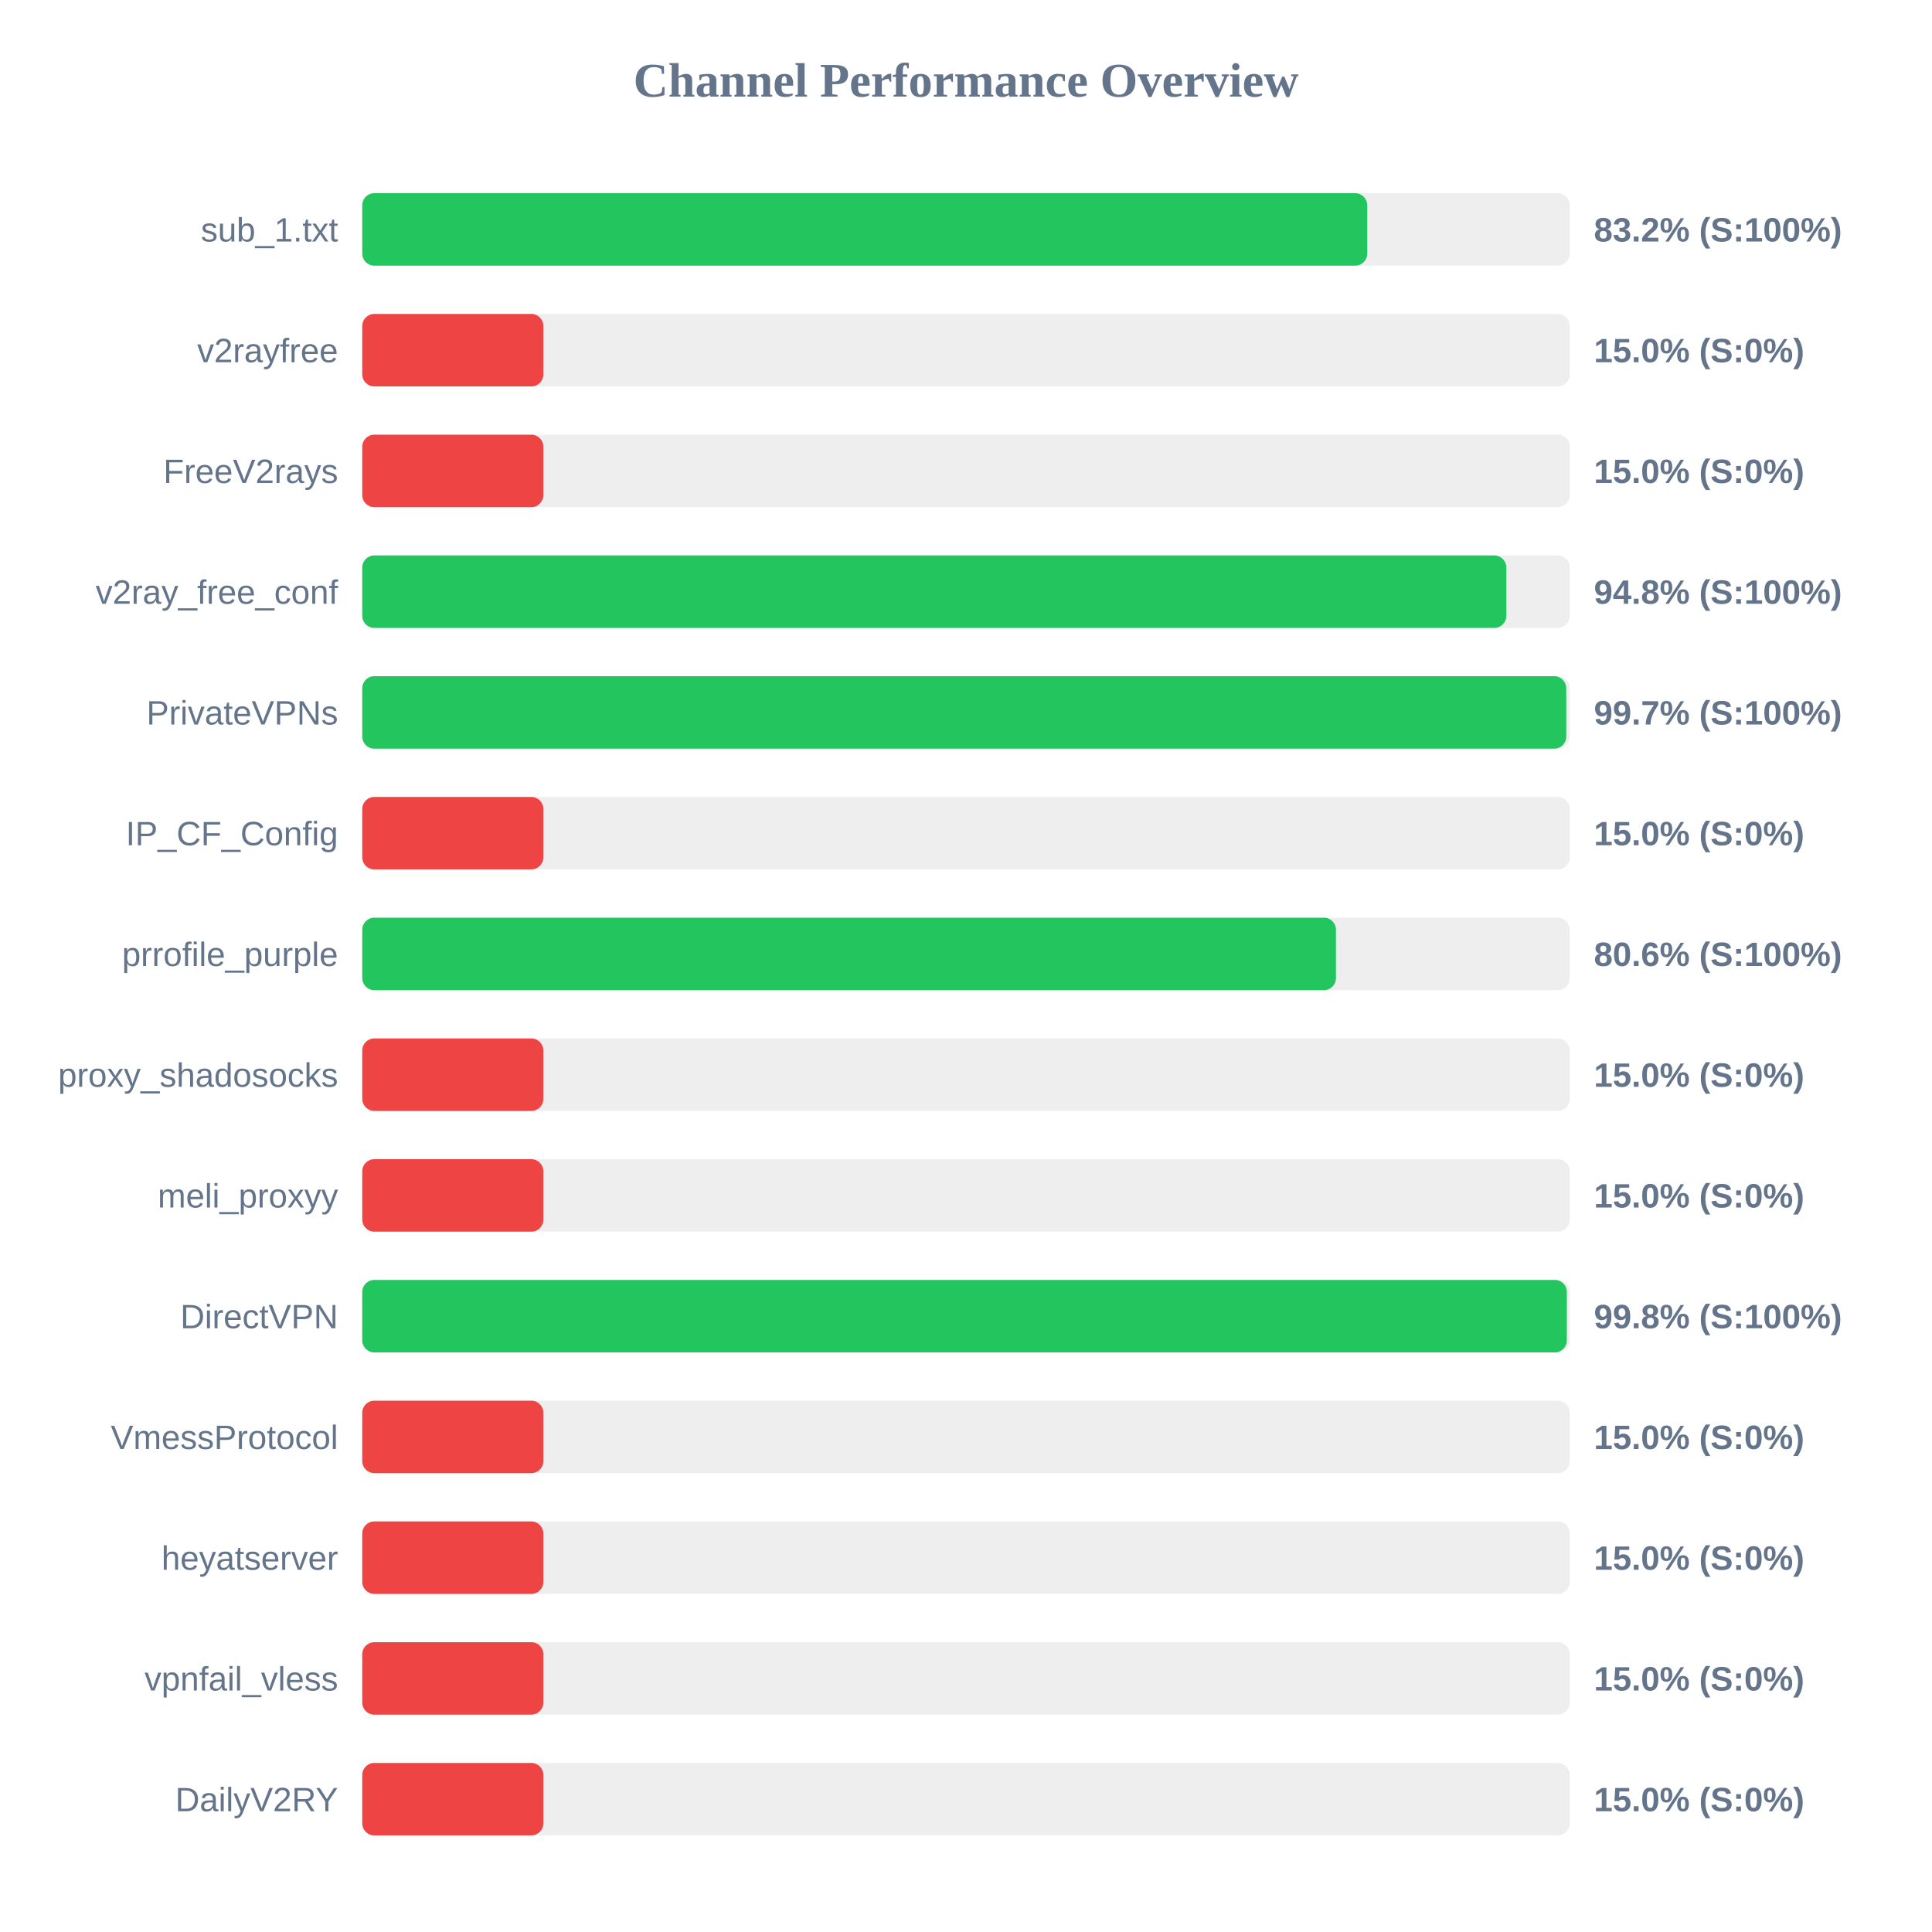
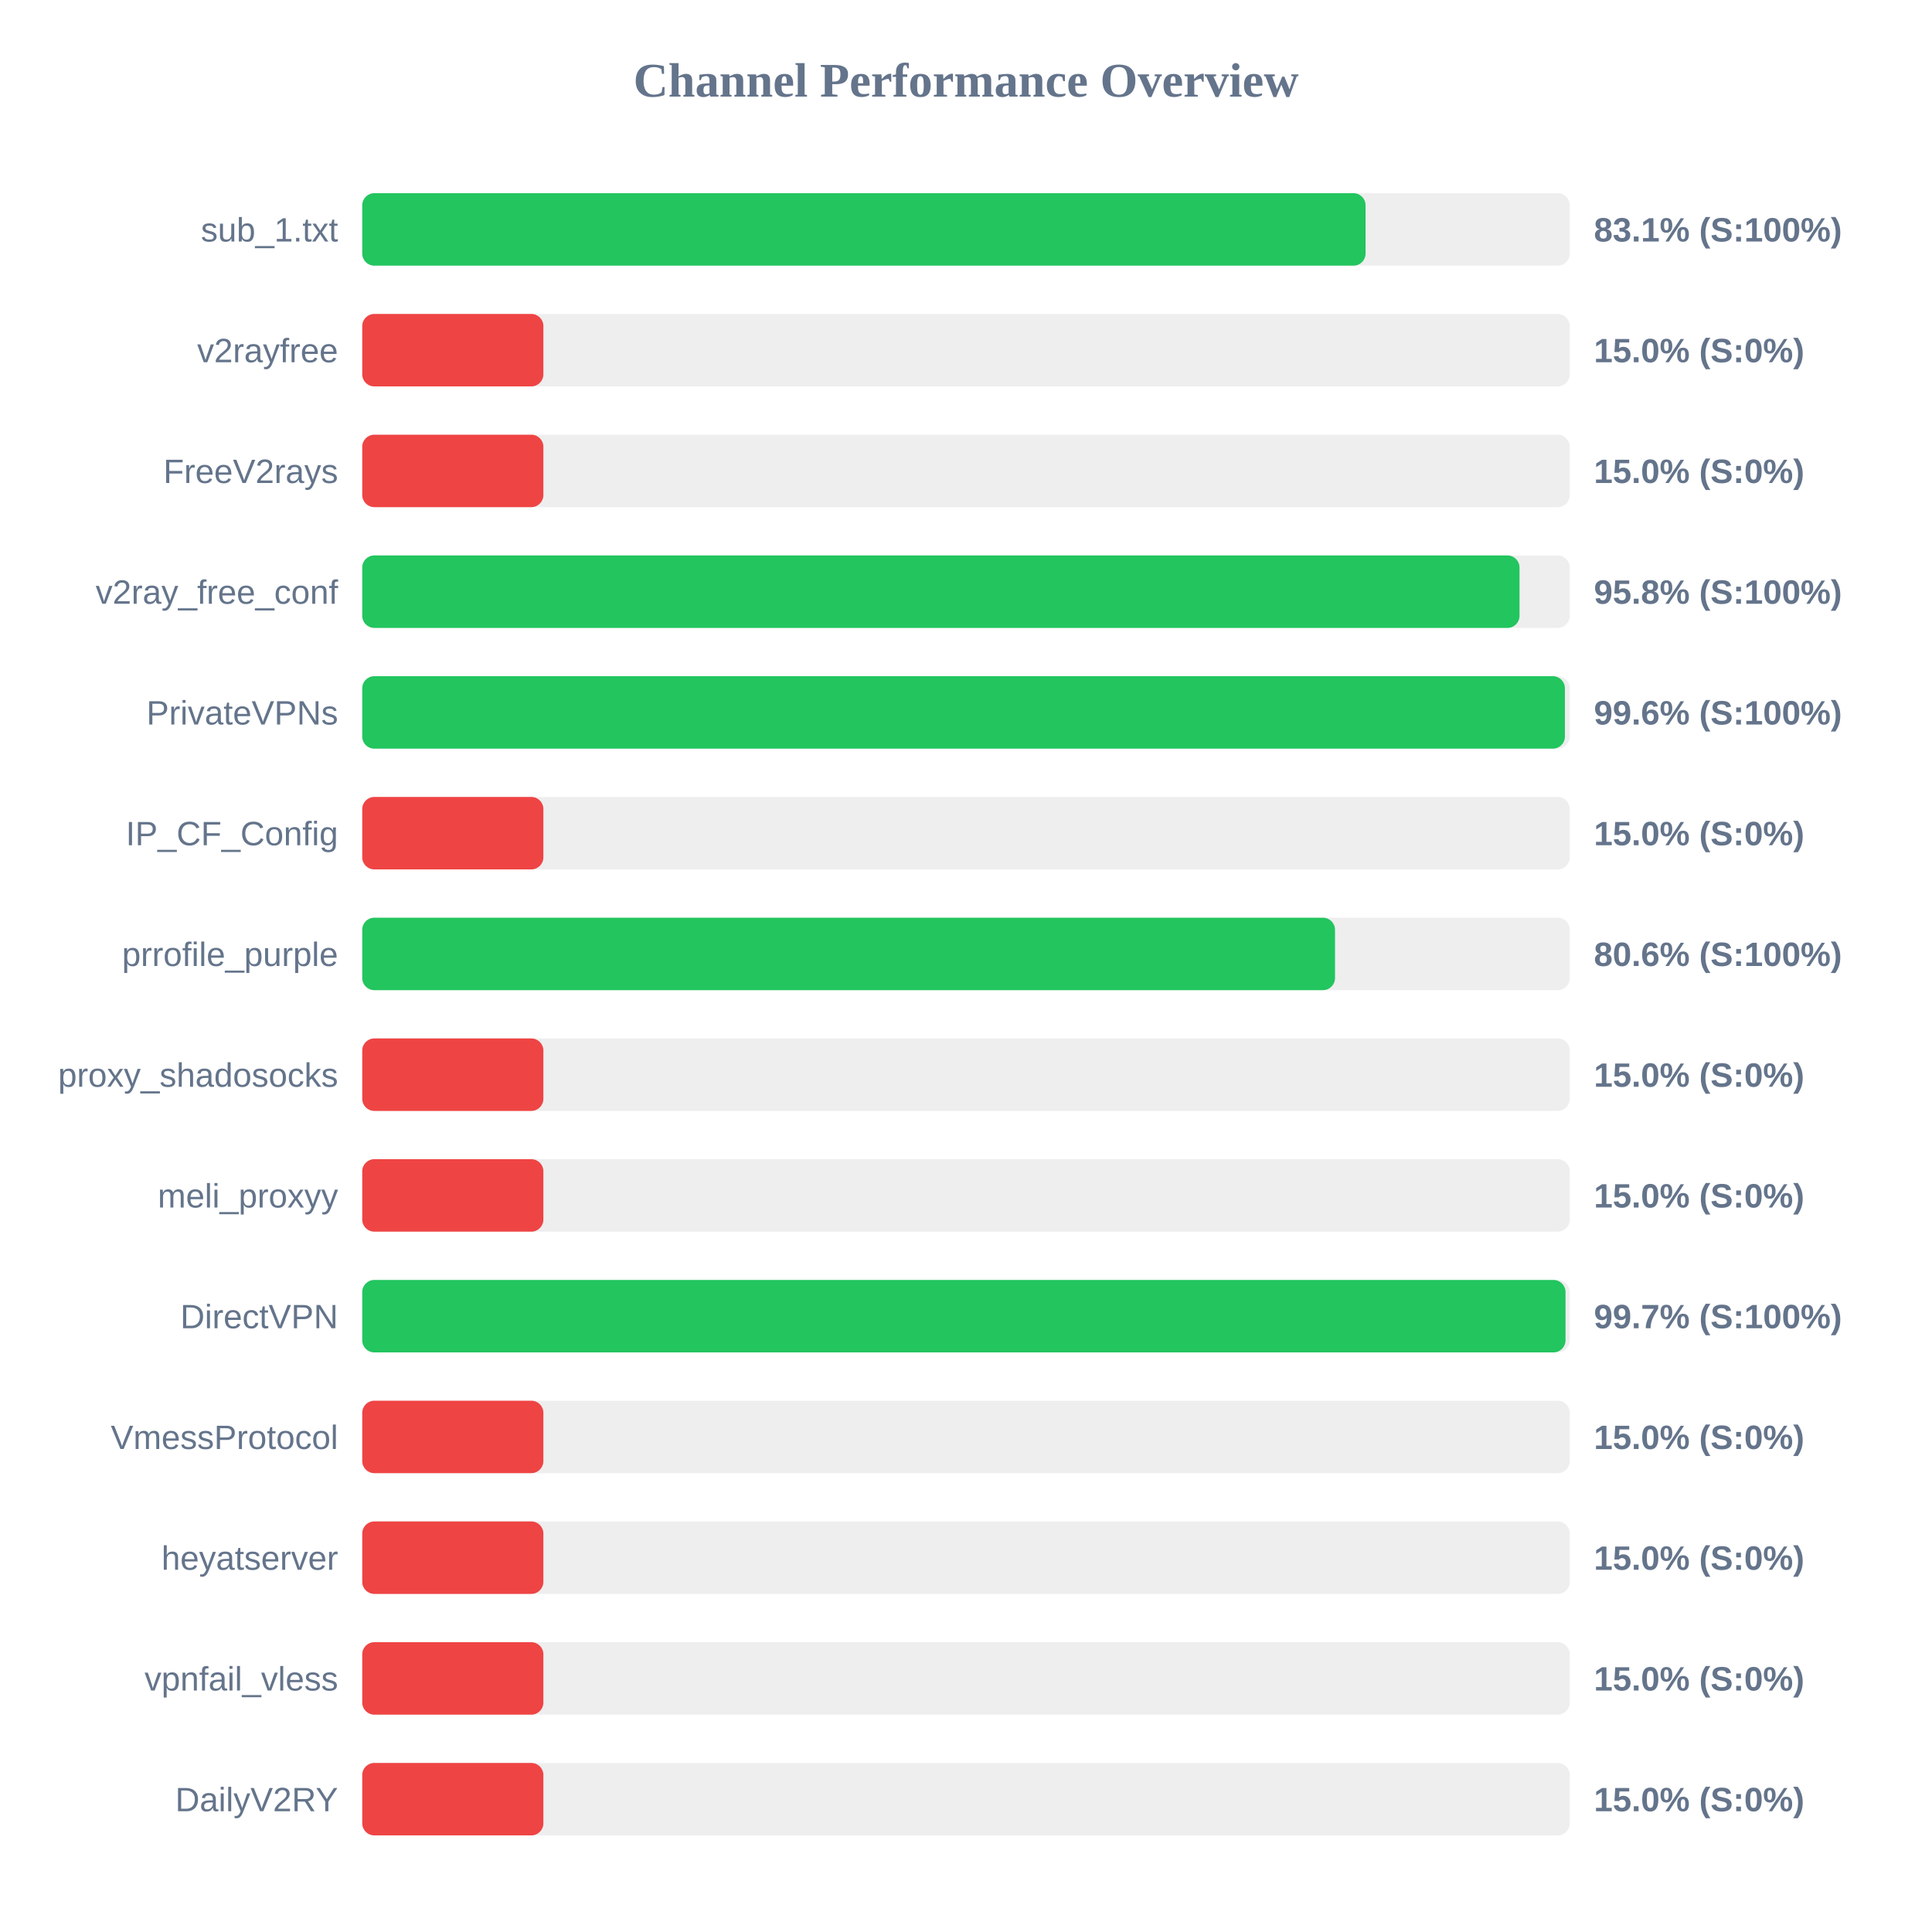
<svg xmlns="http://www.w3.org/2000/svg" width="800" height="800" version="1.1">
  <style>
        .row { font: 14px Arial; fill: #64748b; }
        .score { font: bold 14px Arial; fill: #64748b; }
    </style>
  <text x="400" y="40" text-anchor="middle" font-size="20px" font-weight="bold" fill="#64748b">Channel Performance Overview</text>
  <rect x="150" y="80" width="500" height="30" fill="#eee" rx="5" />
-   <rect x="150" y="80" width="416.15" height="30" fill="#22c55e" rx="5" />
+   <rect x="150" y="80" width="415.45" height="30" fill="#22c55e" rx="5" />
  <text x="140" y="100" text-anchor="end" class="row">sub_1.txt</text>
-   <text x="660" y="100" text-anchor="start" class="score">83.2% (S:100%)</text>
+   <text x="660" y="100" text-anchor="start" class="score">83.1% (S:100%)</text>
  <rect x="150" y="130" width="500" height="30" fill="#eee" rx="5" />
  <rect x="150" y="130" width="75.0" height="30" fill="#ef4444" rx="5" />
  <text x="140" y="150" text-anchor="end" class="row">v2rayfree</text>
  <text x="660" y="150" text-anchor="start" class="score">15.0% (S:0%)</text>
  <rect x="150" y="180" width="500" height="30" fill="#eee" rx="5" />
  <rect x="150" y="180" width="75.0" height="30" fill="#ef4444" rx="5" />
  <text x="140" y="200" text-anchor="end" class="row">FreeV2rays</text>
  <text x="660" y="200" text-anchor="start" class="score">15.0% (S:0%)</text>
  <rect x="150" y="230" width="500" height="30" fill="#eee" rx="5" />
-   <rect x="150" y="230" width="473.75" height="30" fill="#22c55e" rx="5" />
+   <rect x="150" y="230" width="479.2" height="30" fill="#22c55e" rx="5" />
  <text x="140" y="250" text-anchor="end" class="row">v2ray_free_conf</text>
-   <text x="660" y="250" text-anchor="start" class="score">94.8% (S:100%)</text>
+   <text x="660" y="250" text-anchor="start" class="score">95.8% (S:100%)</text>
  <rect x="150" y="280" width="500" height="30" fill="#eee" rx="5" />
-   <rect x="150" y="280" width="498.55" height="30" fill="#22c55e" rx="5" />
+   <rect x="150" y="280" width="498.0" height="30" fill="#22c55e" rx="5" />
  <text x="140" y="300" text-anchor="end" class="row">PrivateVPNs</text>
-   <text x="660" y="300" text-anchor="start" class="score">99.7% (S:100%)</text>
+   <text x="660" y="300" text-anchor="start" class="score">99.6% (S:100%)</text>
  <rect x="150" y="330" width="500" height="30" fill="#eee" rx="5" />
  <rect x="150" y="330" width="75.0" height="30" fill="#ef4444" rx="5" />
  <text x="140" y="350" text-anchor="end" class="row">IP_CF_Config</text>
  <text x="660" y="350" text-anchor="start" class="score">15.0% (S:0%)</text>
  <rect x="150" y="380" width="500" height="30" fill="#eee" rx="5" />
-   <rect x="150" y="380" width="403.2" height="30" fill="#22c55e" rx="5" />
+   <rect x="150" y="380" width="402.8" height="30" fill="#22c55e" rx="5" />
  <text x="140" y="400" text-anchor="end" class="row">prrofile_purple</text>
  <text x="660" y="400" text-anchor="start" class="score">80.6% (S:100%)</text>
  <rect x="150" y="430" width="500" height="30" fill="#eee" rx="5" />
  <rect x="150" y="430" width="75.0" height="30" fill="#ef4444" rx="5" />
  <text x="140" y="450" text-anchor="end" class="row">proxy_shadosocks</text>
  <text x="660" y="450" text-anchor="start" class="score">15.0% (S:0%)</text>
  <rect x="150" y="480" width="500" height="30" fill="#eee" rx="5" />
  <rect x="150" y="480" width="75.0" height="30" fill="#ef4444" rx="5" />
  <text x="140" y="500" text-anchor="end" class="row">meli_proxyy</text>
  <text x="660" y="500" text-anchor="start" class="score">15.0% (S:0%)</text>
  <rect x="150" y="530" width="500" height="30" fill="#eee" rx="5" />
-   <rect x="150" y="530" width="498.8" height="30" fill="#22c55e" rx="5" />
+   <rect x="150" y="530" width="498.25" height="30" fill="#22c55e" rx="5" />
  <text x="140" y="550" text-anchor="end" class="row">DirectVPN</text>
-   <text x="660" y="550" text-anchor="start" class="score">99.8% (S:100%)</text>
+   <text x="660" y="550" text-anchor="start" class="score">99.7% (S:100%)</text>
  <rect x="150" y="580" width="500" height="30" fill="#eee" rx="5" />
  <rect x="150" y="580" width="75.0" height="30" fill="#ef4444" rx="5" />
  <text x="140" y="600" text-anchor="end" class="row">VmessProtocol</text>
  <text x="660" y="600" text-anchor="start" class="score">15.0% (S:0%)</text>
  <rect x="150" y="630" width="500" height="30" fill="#eee" rx="5" />
  <rect x="150" y="630" width="75.0" height="30" fill="#ef4444" rx="5" />
  <text x="140" y="650" text-anchor="end" class="row">heyatserver</text>
  <text x="660" y="650" text-anchor="start" class="score">15.0% (S:0%)</text>
  <rect x="150" y="680" width="500" height="30" fill="#eee" rx="5" />
  <rect x="150" y="680" width="75.0" height="30" fill="#ef4444" rx="5" />
  <text x="140" y="700" text-anchor="end" class="row">vpnfail_vless</text>
  <text x="660" y="700" text-anchor="start" class="score">15.0% (S:0%)</text>
  <rect x="150" y="730" width="500" height="30" fill="#eee" rx="5" />
  <rect x="150" y="730" width="75.0" height="30" fill="#ef4444" rx="5" />
  <text x="140" y="750" text-anchor="end" class="row">DailyV2RY</text>
  <text x="660" y="750" text-anchor="start" class="score">15.0% (S:0%)</text>
</svg>
